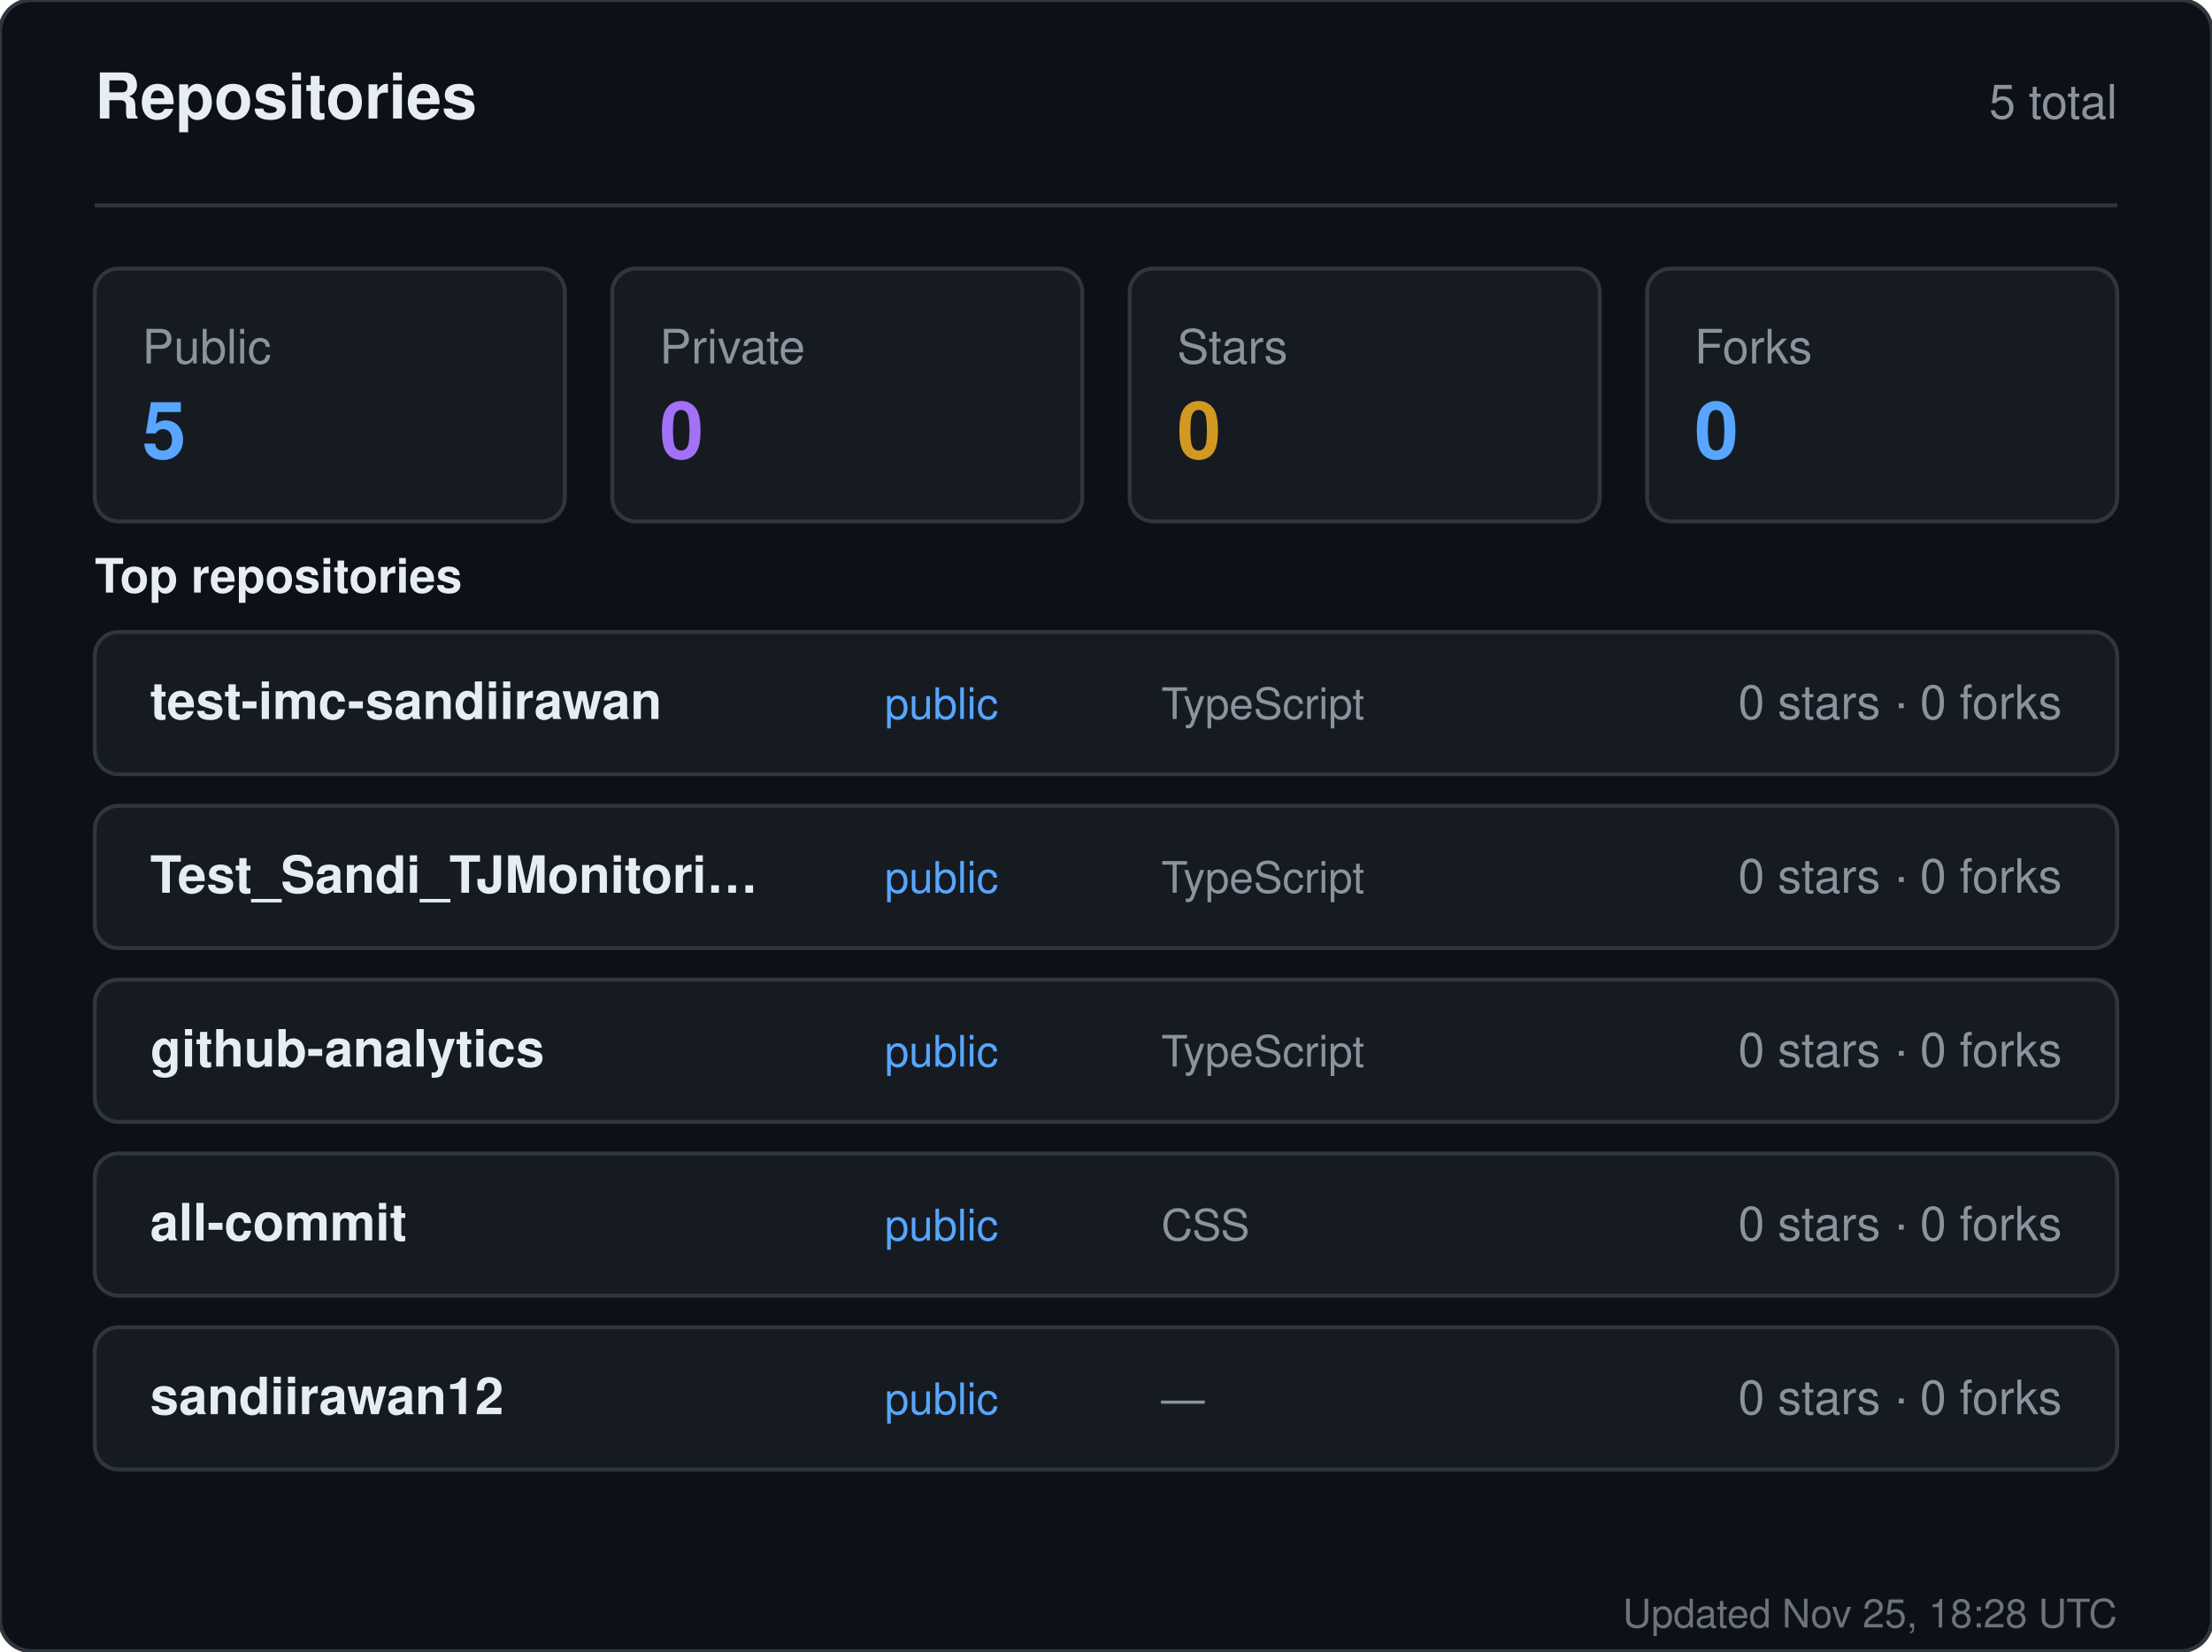
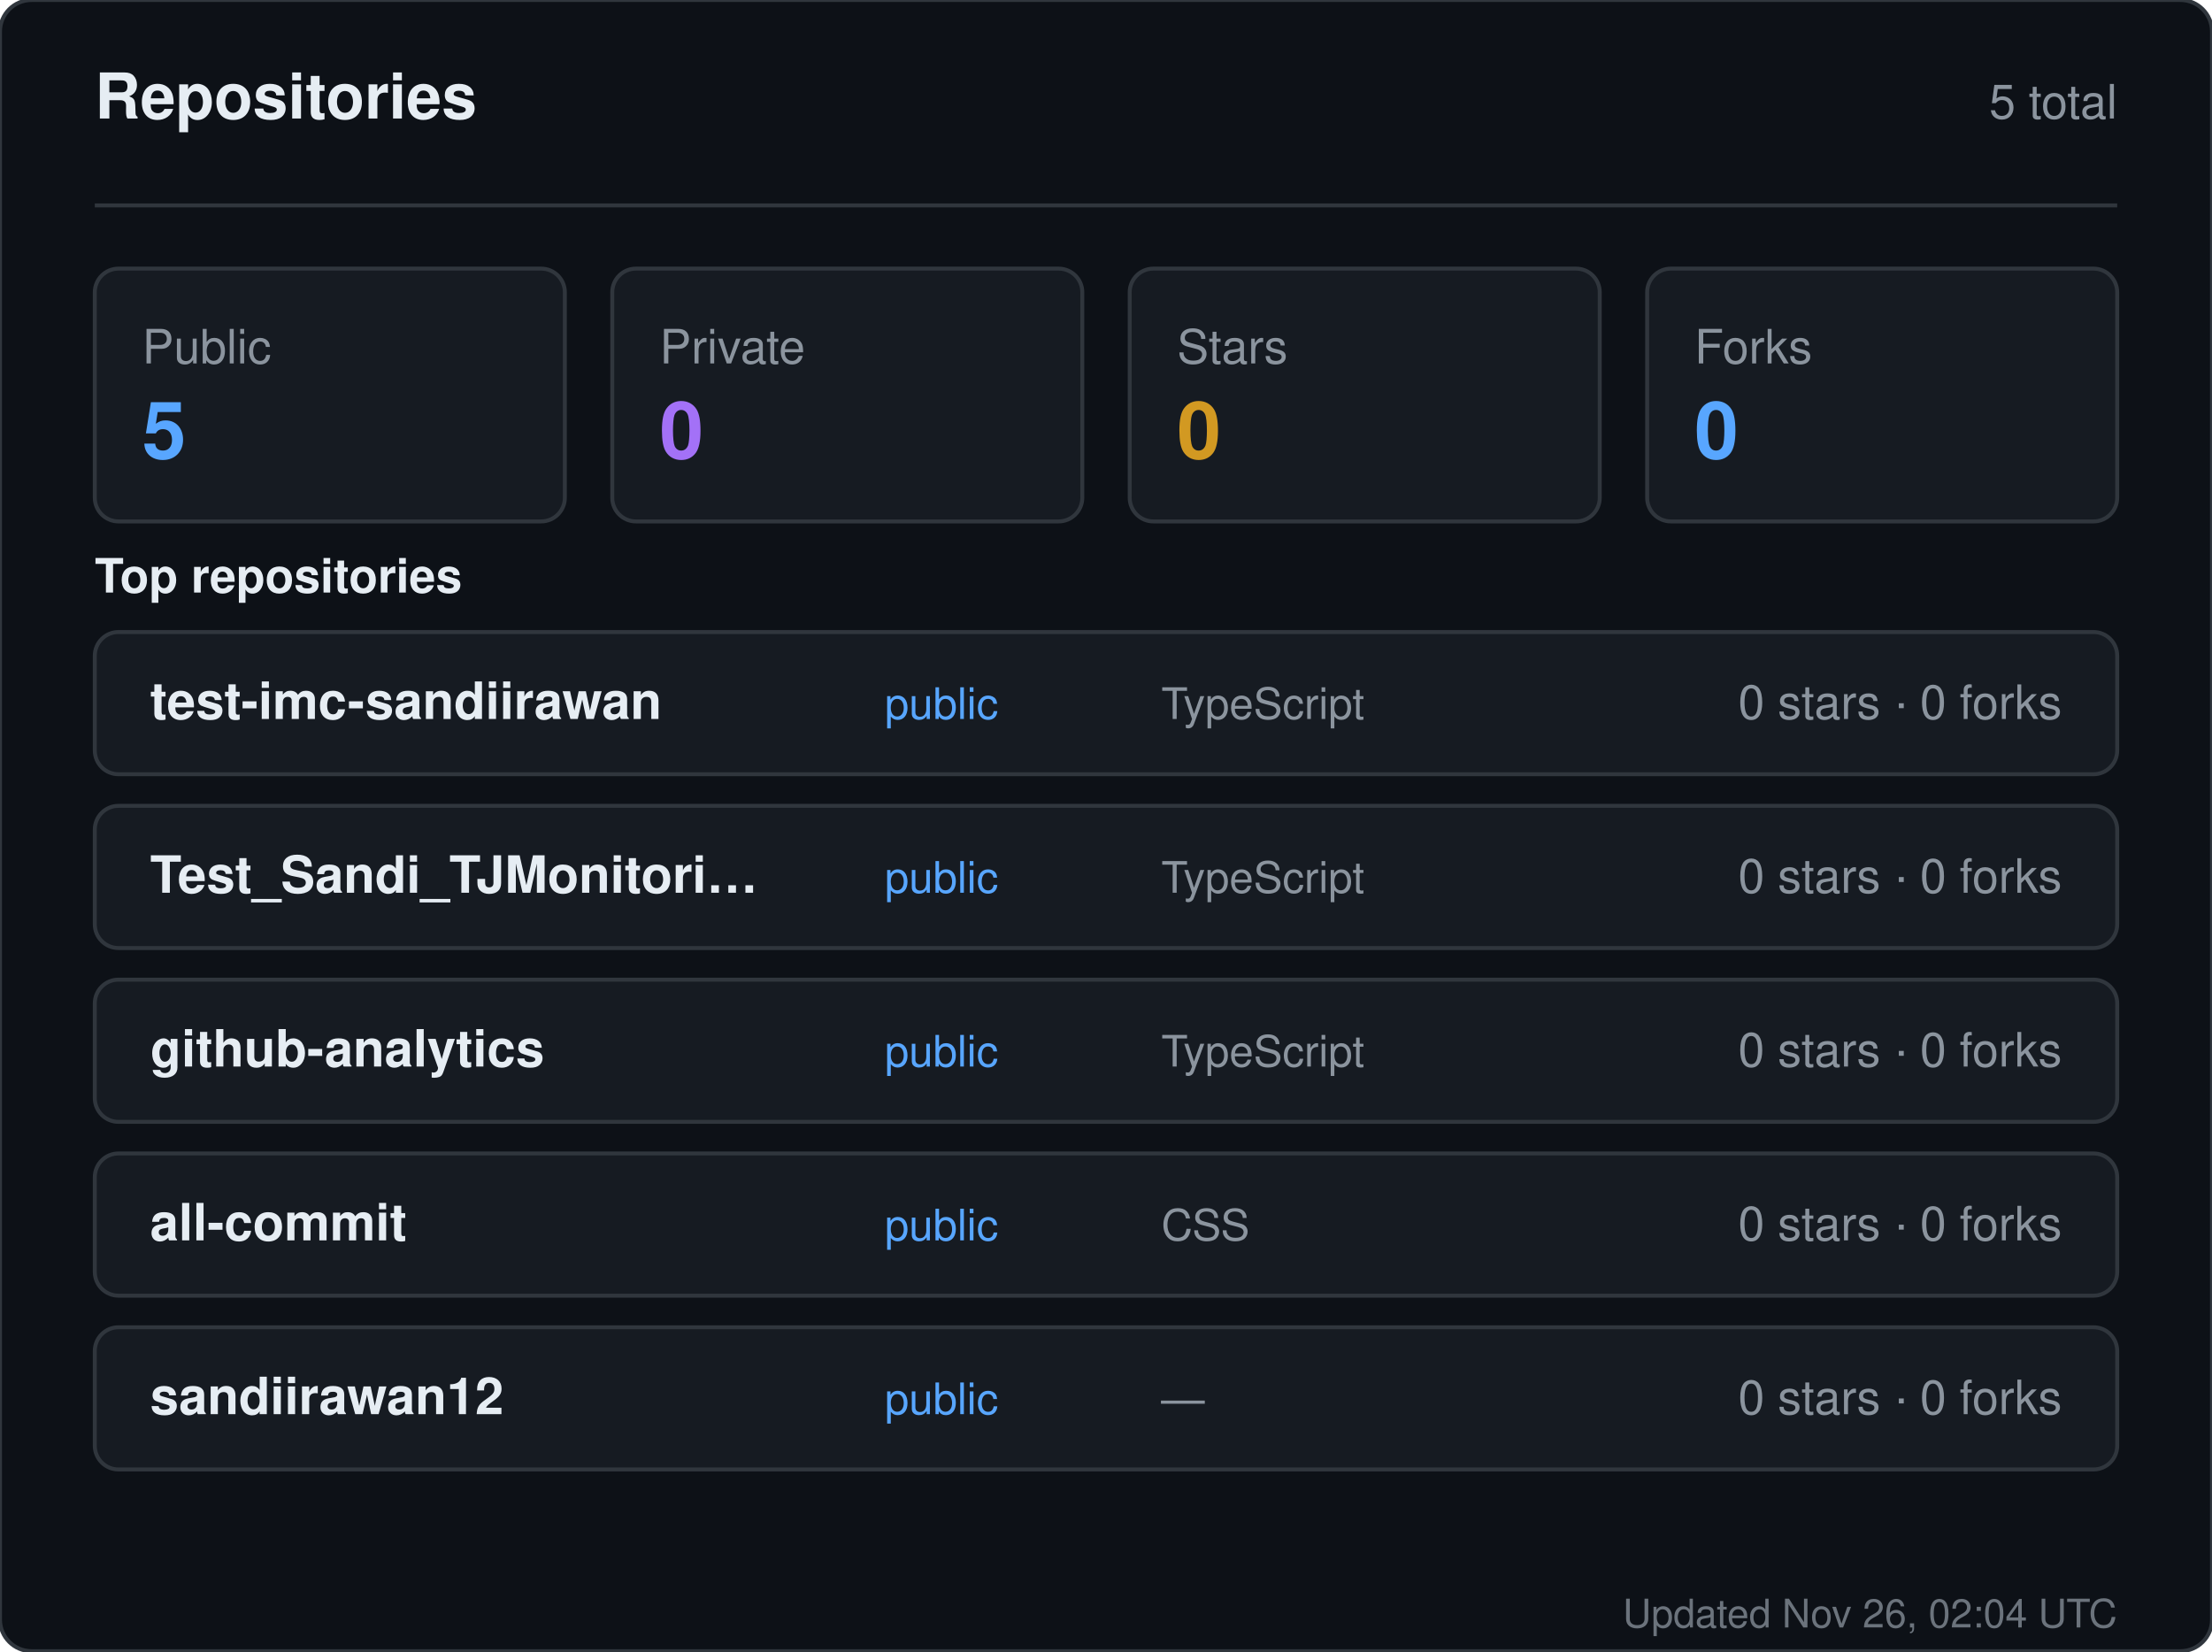
<svg xmlns="http://www.w3.org/2000/svg" width="560" height="418" viewBox="0 0 560 418" role="img" aria-label="Repositories for sandiirawan12">
  <rect width="560" height="418" rx="8" fill="#0d1117" stroke="#30363d" />
  <g font-family="-apple-system, BlinkMacSystemFont, Segoe UI, Helvetica, Arial, sans-serif">
    <text x="24" y="30" fill="#e6edf3" font-size="16" font-weight="700">Repositories</text>
    <text x="536" y="30" fill="#8b949e" font-size="12" text-anchor="end">5 total</text>
    <line x1="24" y1="52" x2="536" y2="52" stroke="#30363d" />
    <rect x="24" y="68" width="119" height="64" rx="6" fill="#161b22" stroke="#30363d" />
    <text x="36" y="92" fill="#8b949e" font-size="12">Public</text>
    <text x="36" y="116" fill="#58a6ff" font-size="20" font-weight="700">5</text>
    <rect x="155" y="68" width="119" height="64" rx="6" fill="#161b22" stroke="#30363d" />
    <text x="167" y="92" fill="#8b949e" font-size="12">Private</text>
    <text x="167" y="116" fill="#a371f7" font-size="20" font-weight="700">0</text>
    <rect x="286" y="68" width="119" height="64" rx="6" fill="#161b22" stroke="#30363d" />
    <text x="298" y="92" fill="#8b949e" font-size="12">Stars</text>
    <text x="298" y="116" fill="#d29922" font-size="20" font-weight="700">0</text>
    <rect x="417" y="68" width="119" height="64" rx="6" fill="#161b22" stroke="#30363d" />
    <text x="429" y="92" fill="#8b949e" font-size="12">Forks</text>
    <text x="429" y="116" fill="#58a6ff" font-size="20" font-weight="700">0</text>
    <text x="24" y="150" fill="#e6edf3" font-size="12" font-weight="600">Top repositories</text>
    <rect x="24" y="160" width="512" height="36" rx="6" fill="#161b22" stroke="#30363d" />
    <text x="38" y="182" fill="#e6edf3" font-size="13" font-weight="600">test-imc-sandiirawan</text>
    <text x="224" y="182" fill="#58a6ff" font-size="11">public</text>
    <text x="294" y="182" fill="#8b949e" font-size="11">TypeScript</text>
    <text x="522" y="182" fill="#8b949e" font-size="12" text-anchor="end">0 stars · 0 forks</text>
    <rect x="24" y="204" width="512" height="36" rx="6" fill="#161b22" stroke="#30363d" />
    <text x="38" y="226" fill="#e6edf3" font-size="13" font-weight="600">Test_Sandi_TJMonitori…</text>
    <text x="224" y="226" fill="#58a6ff" font-size="11">public</text>
    <text x="294" y="226" fill="#8b949e" font-size="11">TypeScript</text>
    <text x="522" y="226" fill="#8b949e" font-size="12" text-anchor="end">0 stars · 0 forks</text>
    <rect x="24" y="248" width="512" height="36" rx="6" fill="#161b22" stroke="#30363d" />
    <text x="38" y="270" fill="#e6edf3" font-size="13" font-weight="600">github-analytics</text>
    <text x="224" y="270" fill="#58a6ff" font-size="11">public</text>
    <text x="294" y="270" fill="#8b949e" font-size="11">TypeScript</text>
    <text x="522" y="270" fill="#8b949e" font-size="12" text-anchor="end">0 stars · 0 forks</text>
    <rect x="24" y="292" width="512" height="36" rx="6" fill="#161b22" stroke="#30363d" />
    <text x="38" y="314" fill="#e6edf3" font-size="13" font-weight="600">all-commit</text>
    <text x="224" y="314" fill="#58a6ff" font-size="11">public</text>
    <text x="294" y="314" fill="#8b949e" font-size="11">CSS</text>
    <text x="522" y="314" fill="#8b949e" font-size="12" text-anchor="end">0 stars · 0 forks</text>
    <rect x="24" y="336" width="512" height="36" rx="6" fill="#161b22" stroke="#30363d" />
    <text x="38" y="358" fill="#e6edf3" font-size="13" font-weight="600">sandiirawan12</text>
    <text x="224" y="358" fill="#58a6ff" font-size="11">public</text>
    <text x="294" y="358" fill="#8b949e" font-size="11">—</text>
    <text x="522" y="358" fill="#8b949e" font-size="12" text-anchor="end">0 stars · 0 forks</text>
-     <text x="536" y="412" fill="#8b949e" font-size="10" text-anchor="end" opacity="0.75">Updated Nov 25, 18:28 UTC</text>
+     <text x="536" y="412" fill="#8b949e" font-size="10" text-anchor="end" opacity="0.75">Updated Nov 26, 02:04 UTC</text>
  </g>
</svg>
